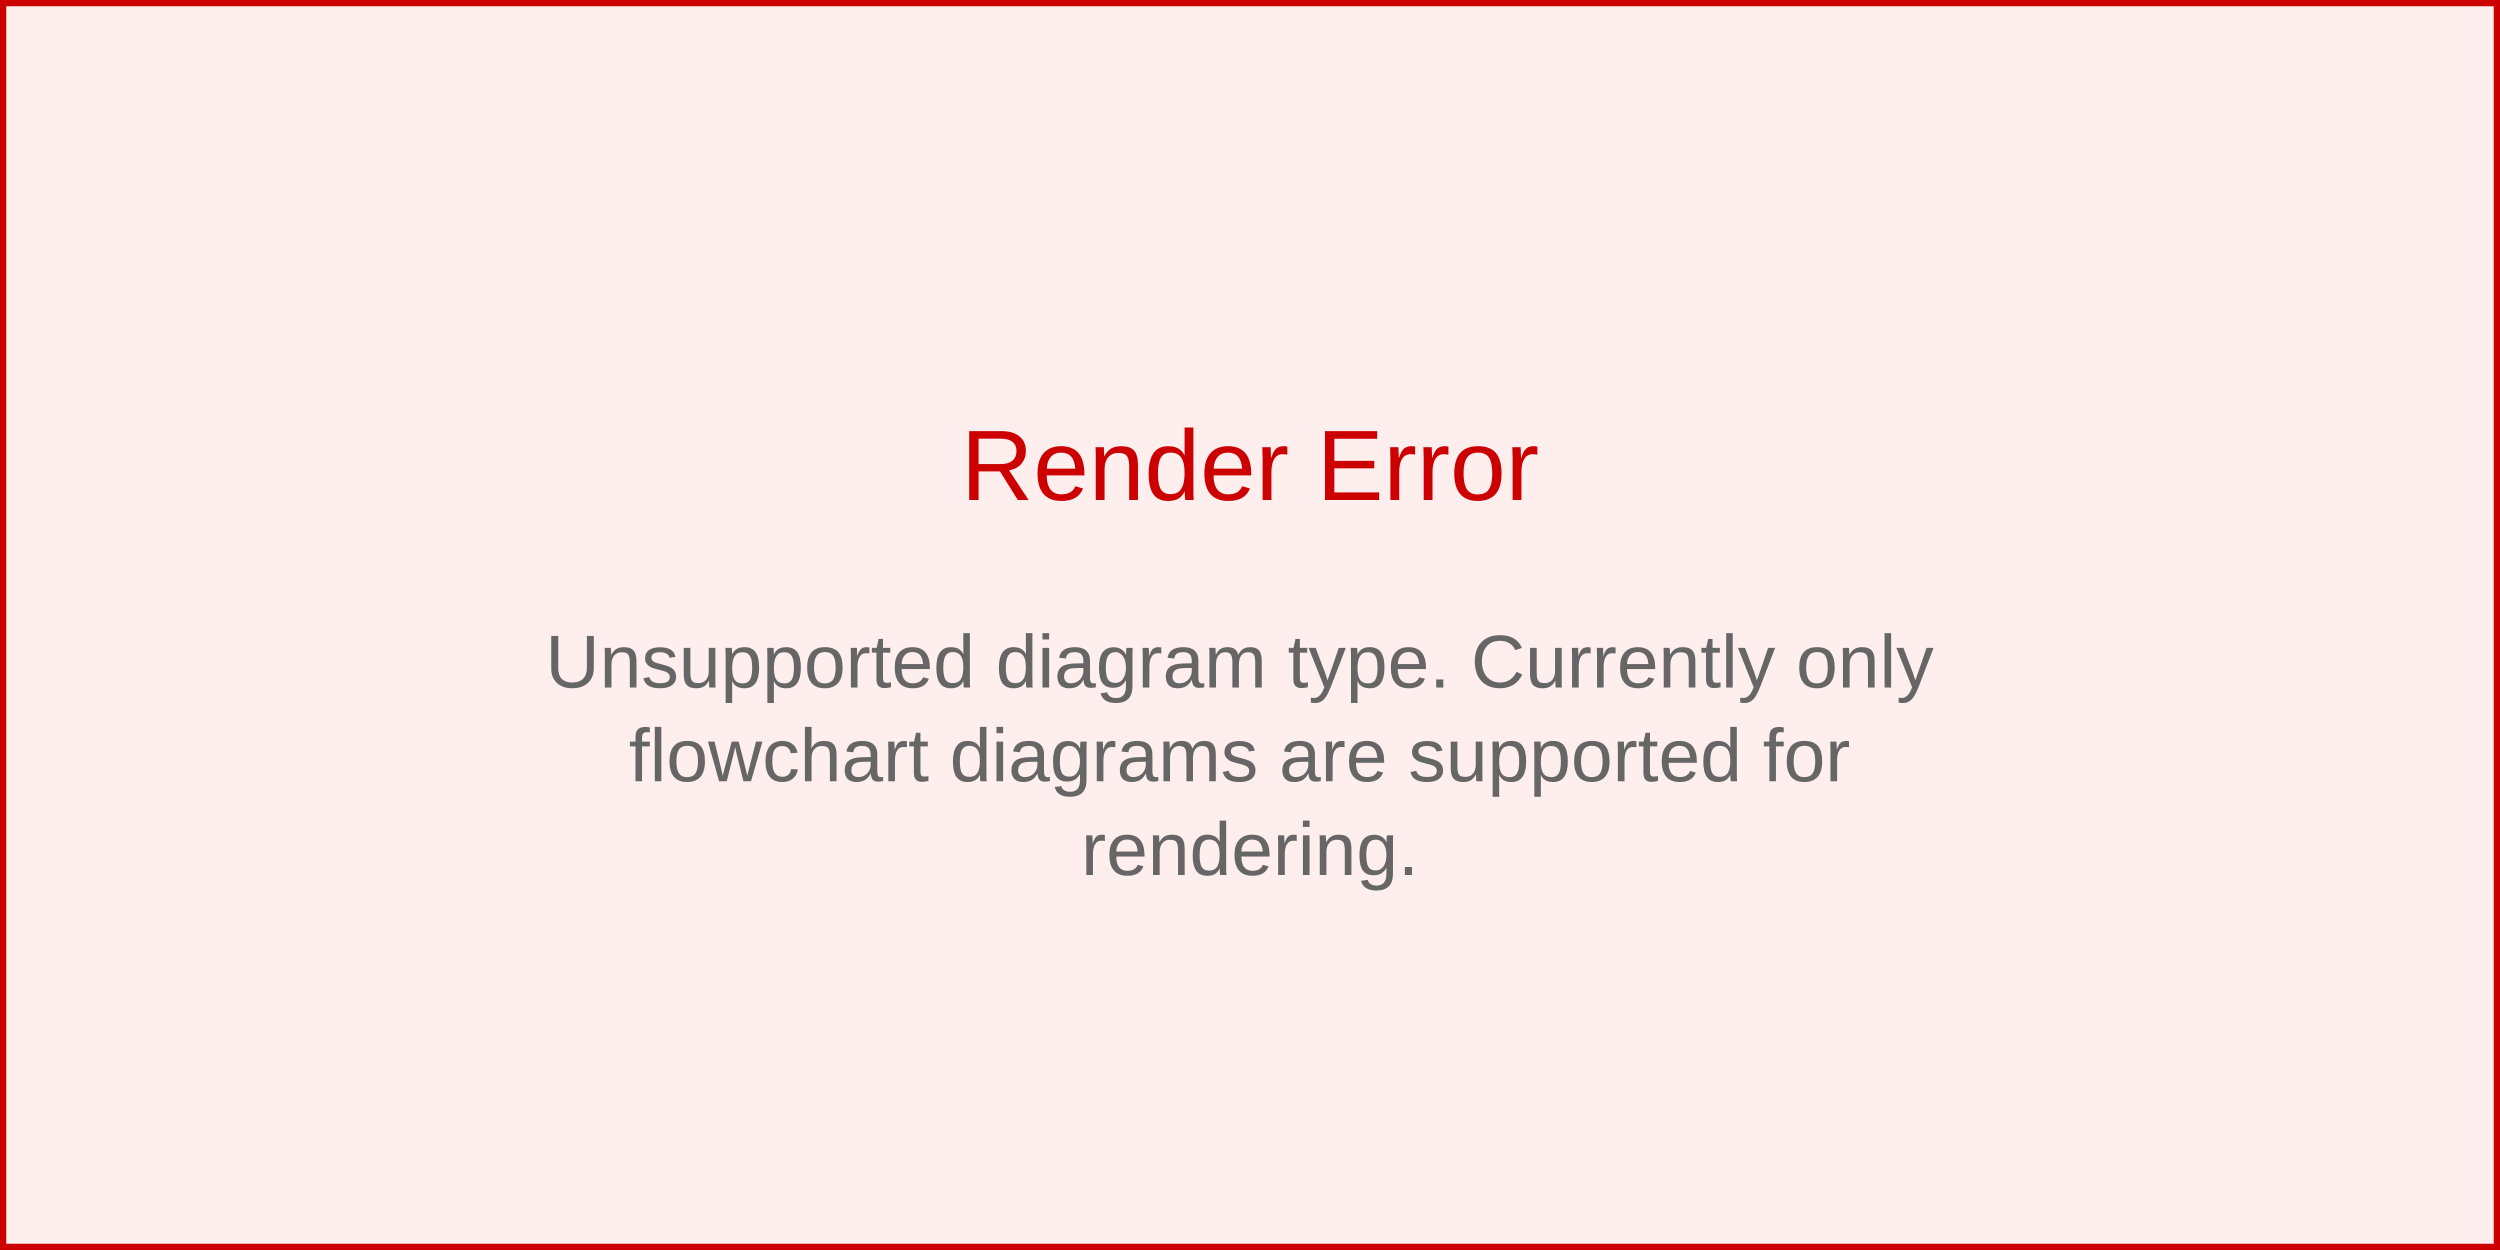
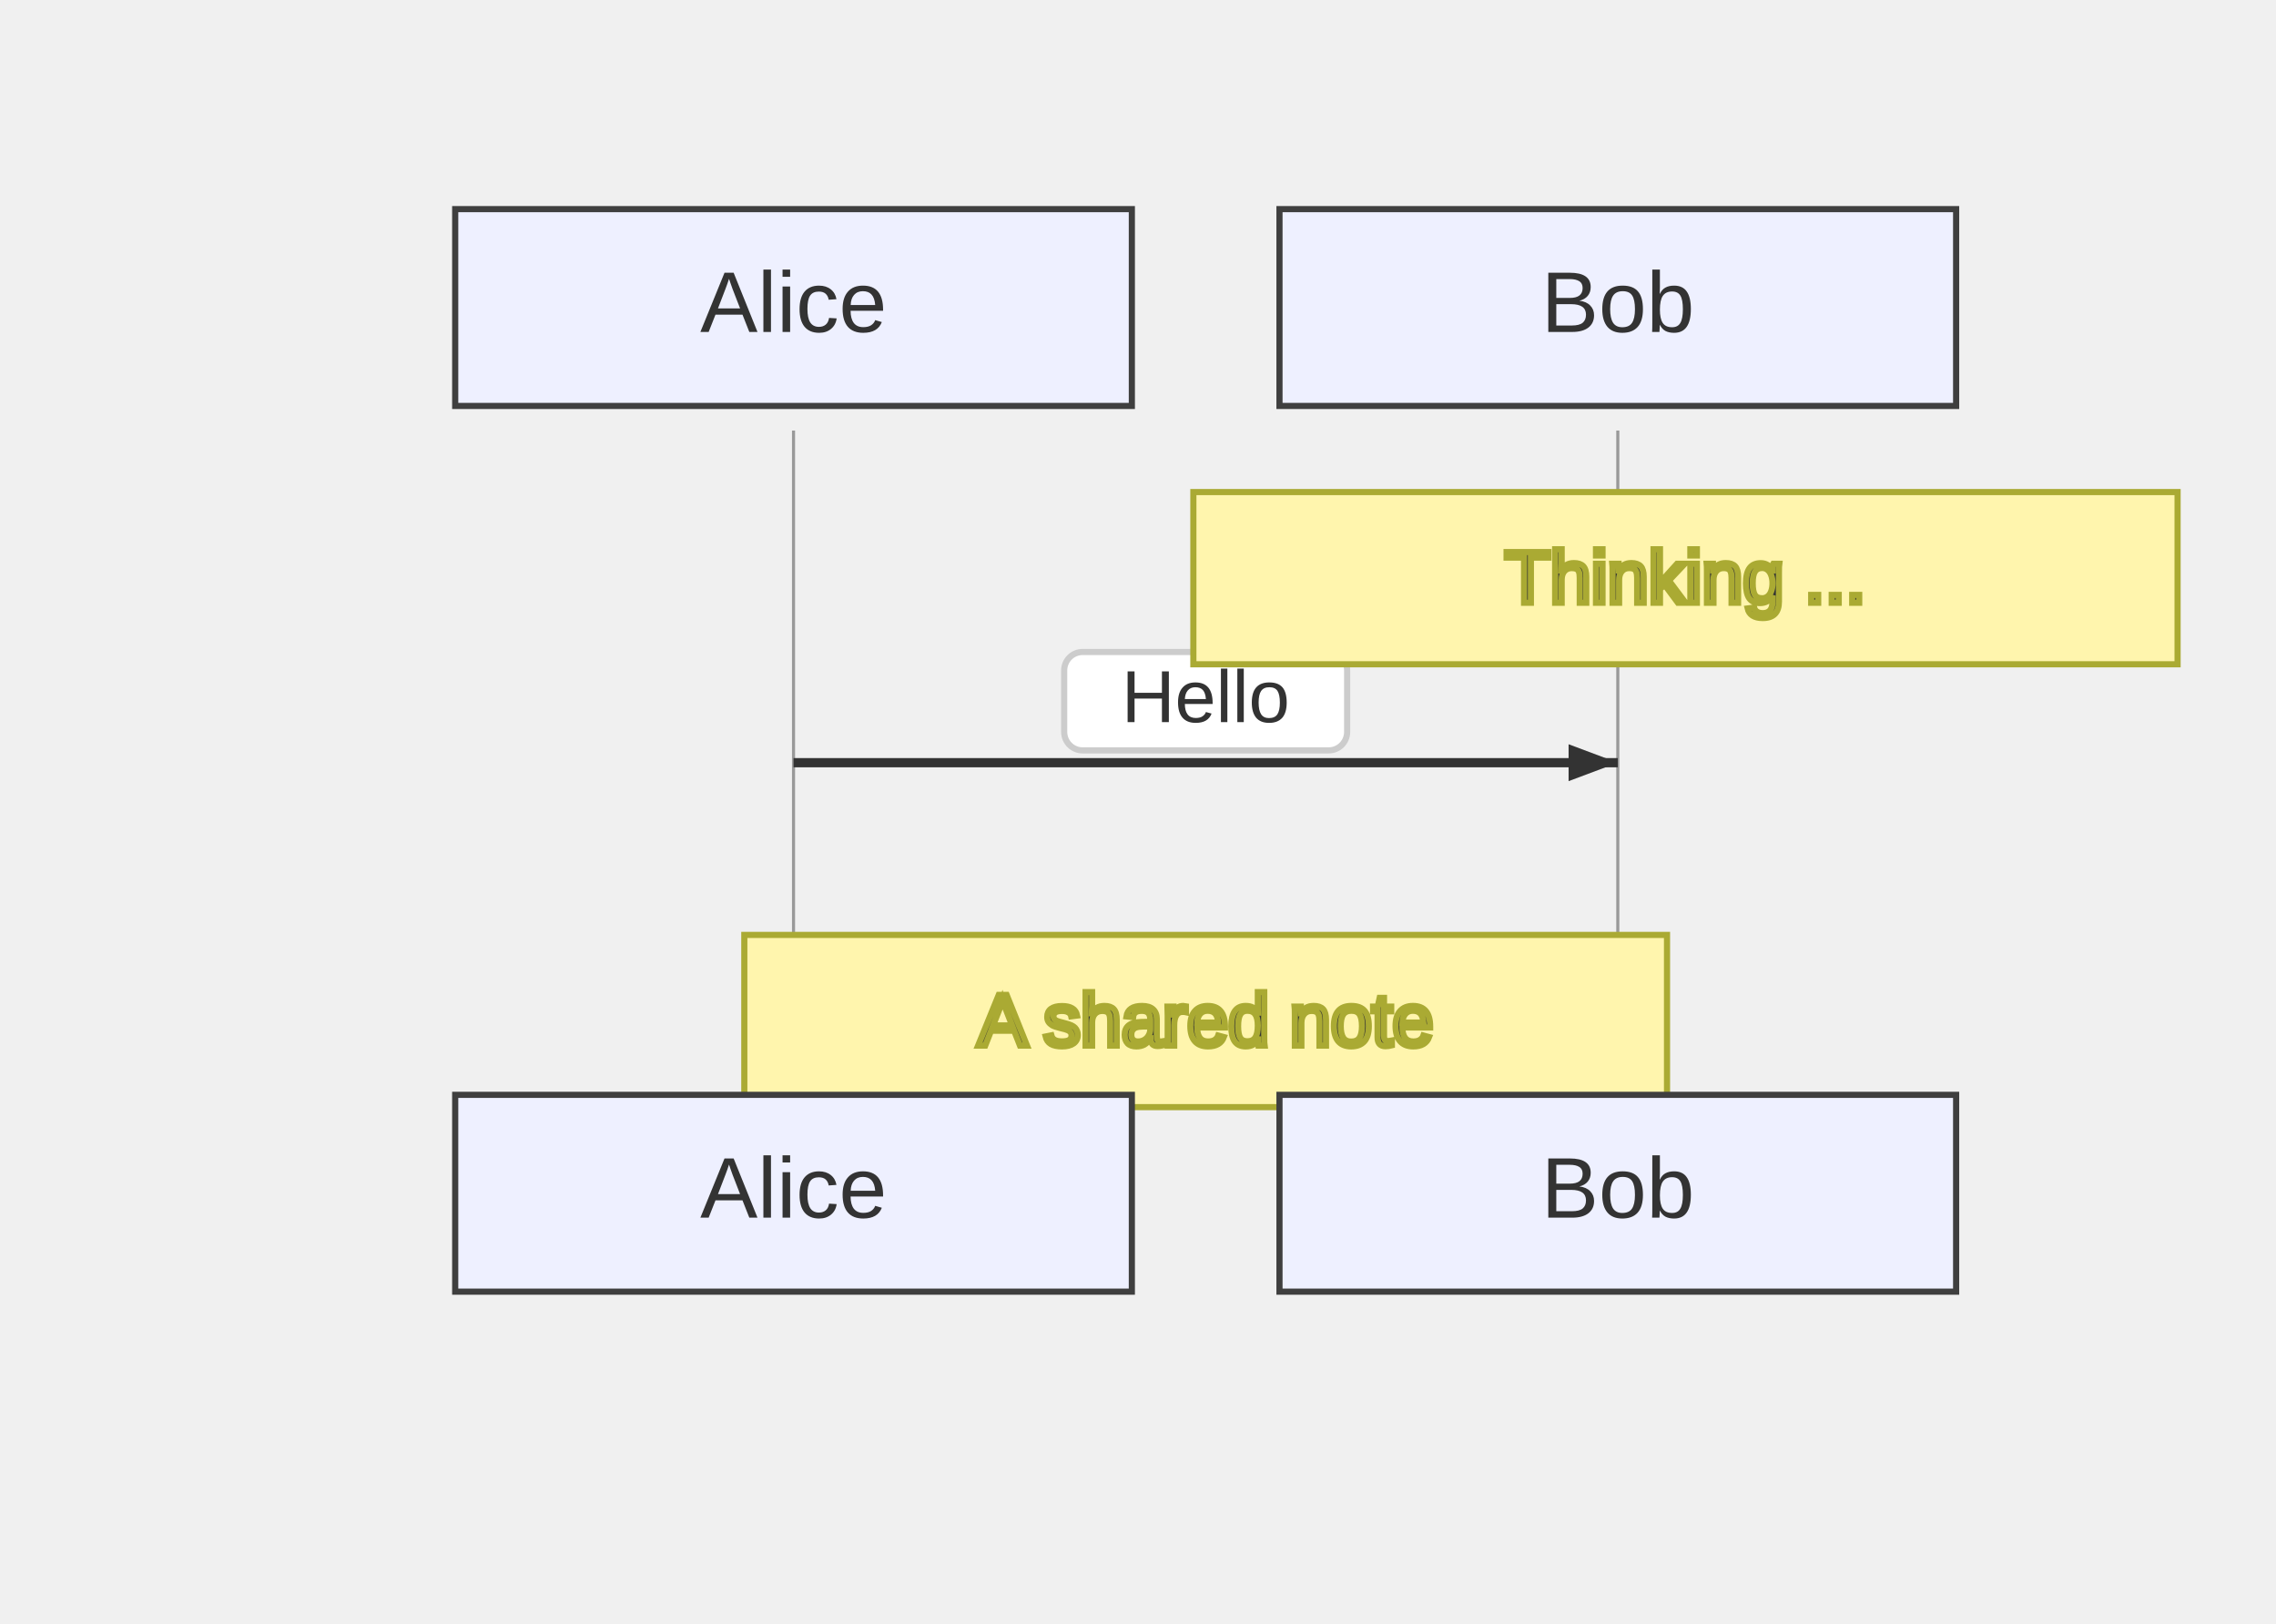
- <svg xmlns="http://www.w3.org/2000/svg" width="400" height="200" viewBox="0 0 400 200">
-   <rect width="400" height="200" fill="#fee" stroke="#c00" stroke-width="2" />
-   <text x="200" y="80" text-anchor="middle" font-family="Arial, sans-serif" font-size="16" fill="#c00">
-     Render Error
-   </text>
-   <text x="200" y="110" text-anchor="middle" font-family="Arial, sans-serif" font-size="12" fill="#666">
-     <tspan x="200" dy="0">Unsupported diagram type. Currently only</tspan>
-     <tspan x="200" dy="15">flowchart diagrams are supported for</tspan>
-     <tspan x="200" dy="15">rendering.</tspan>
-   </text>
+ <svg xmlns="http://www.w3.org/2000/svg" width="370" height="264" viewBox="-50 -10 370 264">
+   <style>
+     .node-shape { fill: #eef0ff; stroke: #3f3f3f; stroke-width: 1px; }
+     .node-label { fill: #333; font-family: Arial, sans-serif; font-size: 14px; }
+     .edge-path { stroke: #555555; stroke-width: 2px; fill: none; }
+     .edge-label-bg { fill: rgba(232,232,232, 0.8); opacity: 0.5; }
+     .edge-label-text { fill: #333; font-family: Arial, sans-serif; font-size: 12px; }
+ 
+     /* Cluster (flowchart + sequence blocks) */
+     .cluster-bg { fill: #ffffde; }
+     .cluster-border { fill: none; stroke: #aaaa33; stroke-width: 1px; }
+     .cluster-title-bg { fill: rgba(255,255,255,0.8); }
+     .cluster-label-text { fill: #333; font-family: Arial, sans-serif; font-size: 12px; }
+ 
+     /* Notes */
+     .note { fill: #fff5ad; stroke: #aaaa33; stroke-width: 1px; }
+     .note-text { fill: #333; font-family: Arial, sans-serif; font-size: 12px; }
+ 
+     /* Sequence-specific add-ons (safe for flowcharts too) */
+     .actor-rect { fill: #eaeaea; stroke: #666; stroke-width: 1.5px; }
+     .actor-label { fill: #111; font-family: Arial, sans-serif; font-size: 16px; }
+     .lifeline { stroke: #999; stroke-width: 0.5px; }
+     .activation { fill: #f4f4f4; stroke: #666; stroke-width: 1px; }
+     .msg-line { stroke: #333; stroke-width: 1.5px; fill: none; }
+     .msg-line.dotted { stroke-dasharray: 2 2; }
+     .msg-line.thick { stroke-width: 3px; }
+     .msg-label { fill: #333; font-family: Arial, sans-serif; font-size: 12px; dominant-baseline: middle; }
+     .msg-label-bg { fill: #ffffff; stroke: #cccccc; stroke-width: 1px; rx: 3; }
+   </style>
+   <g class="actor" transform="translate(24,24)">
+     <rect class="node-shape" width="110" height="32" rx="0" />
+     <text class="node-label" x="55" y="16" text-anchor="middle" dominant-baseline="middle">Alice</text>
+   </g>
+   <g class="actor" transform="translate(158,24)">
+     <rect class="node-shape" width="110" height="32" rx="0" />
+     <text class="node-label" x="55" y="16" text-anchor="middle" dominant-baseline="middle">Bob</text>
+   </g>
+   <line class="lifeline" x1="79" y1="60" x2="79" y2="168" />
+   <line class="lifeline" x1="213" y1="60" x2="213" y2="168" />
+   <path class="msg-line solid" d="M 79 114 L 213 114" />
+   <path d="M213,114 L205,117 L205,111 Z" fill="#333" />
+   <rect class="msg-label-bg" x="123" y="96" width="46" height="16" rx="0" />
+   <text class="msg-label" x="146" y="104" text-anchor="middle">Hello</text>
+   <g class="note" transform="translate(144,70)">
+     <rect width="160" height="28" rx="0" />
+     <text class="note-text" x="80" y="18" text-anchor="middle">Thinking ...</text>
+   </g>
+   <g class="note" transform="translate(71,142)">
+     <rect width="150" height="28" rx="0" />
+     <text class="note-text" x="75" y="18" text-anchor="middle">A shared note</text>
+   </g>
+   <g class="actor" transform="translate(24,168)">
+     <rect class="node-shape" width="110" height="32" rx="0" />
+     <text class="node-label" x="55" y="16" text-anchor="middle" dominant-baseline="middle">Alice</text>
+   </g>
+   <g class="actor" transform="translate(158,168)">
+     <rect class="node-shape" width="110" height="32" rx="0" />
+     <text class="node-label" x="55" y="16" text-anchor="middle" dominant-baseline="middle">Bob</text>
+   </g>
</svg>
